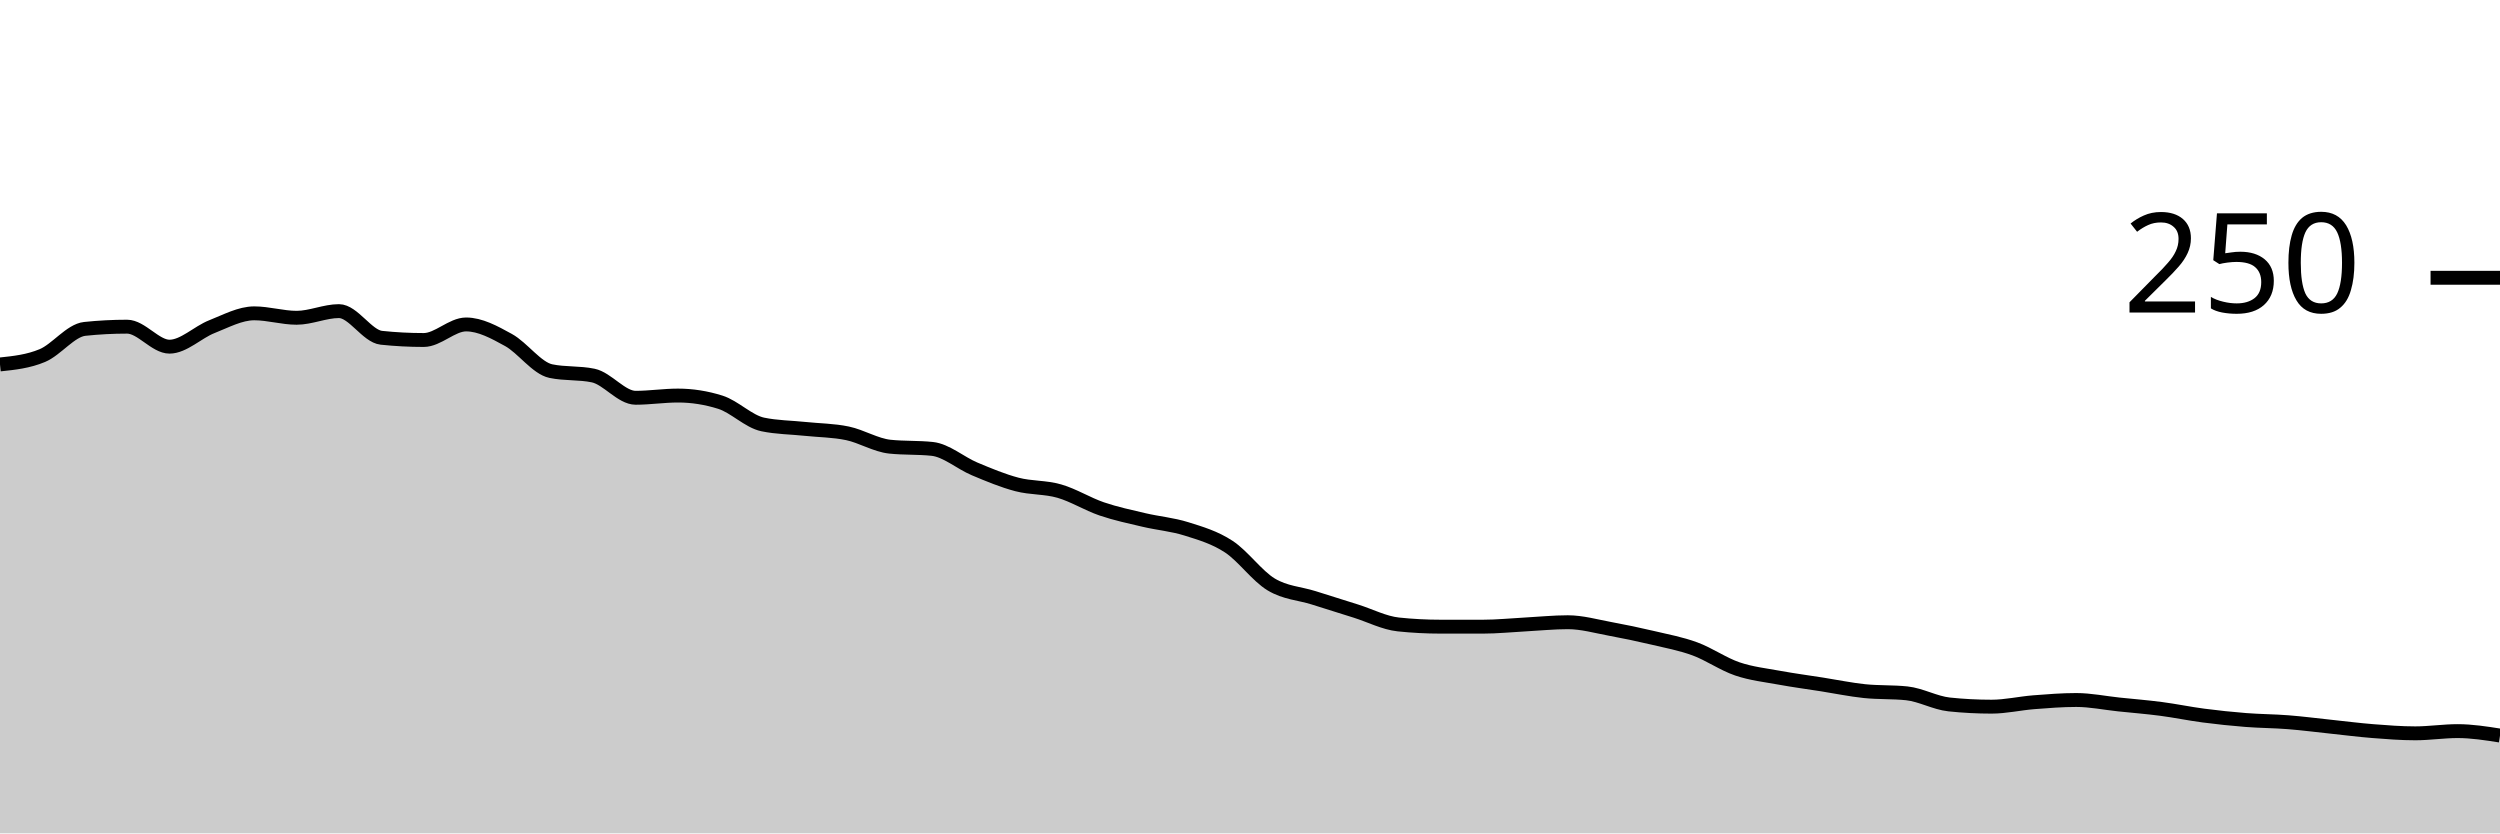
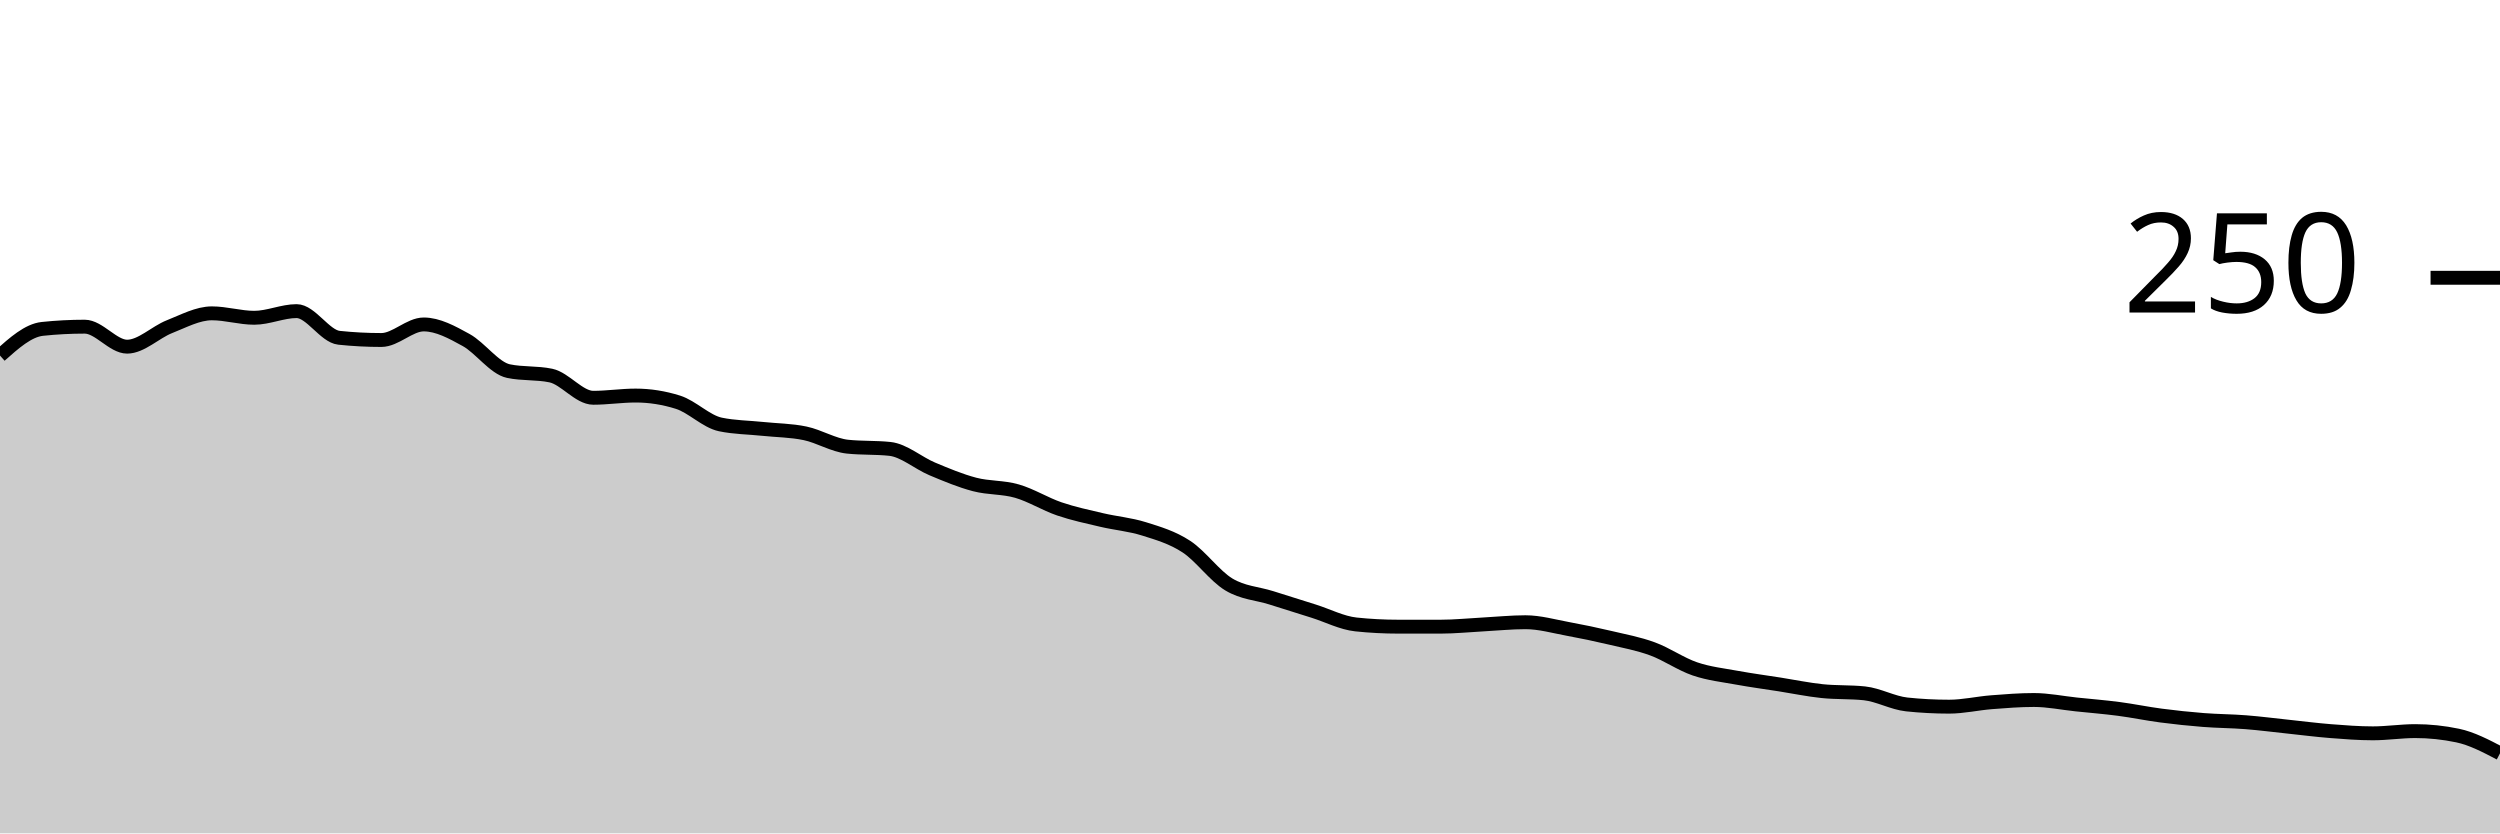
<svg xmlns="http://www.w3.org/2000/svg" viewBox="0 0 180 60">
  <g transform="translate(0,20)">
-     <path class="area" fill="rgba(0, 0, 0, 0.2)" d="M0,6.24C1.017,6.133,2.034,6.027,3.051,5.6C4.068,5.173,5.085,3.787,6.102,3.68C7.119,3.573,8.136,3.52,9.153,3.52C10.169,3.52,11.186,4.96,12.203,4.96C13.22,4.96,14.237,3.92,15.254,3.52C16.271,3.12,17.288,2.56,18.305,2.56C19.322,2.56,20.339,2.88,21.356,2.88C22.373,2.88,23.39,2.4,24.407,2.4C25.424,2.4,26.441,4.213,27.458,4.32C28.475,4.427,29.492,4.48,30.508,4.48C31.525,4.48,32.542,3.36,33.559,3.36C34.576,3.36,35.593,3.92,36.61,4.48C37.627,5.04,38.644,6.507,39.661,6.72C40.678,6.933,41.695,6.827,42.712,7.04C43.729,7.253,44.746,8.64,45.763,8.64C46.78,8.64,47.797,8.48,48.814,8.48C49.831,8.48,50.847,8.64,51.864,8.96C52.881,9.28,53.898,10.347,54.915,10.56C55.932,10.773,56.949,10.773,57.966,10.88C58.983,10.987,60,10.987,61.017,11.2C62.034,11.413,63.051,12.053,64.068,12.16C65.085,12.267,66.102,12.213,67.119,12.32C68.136,12.427,69.153,13.333,70.169,13.76C71.186,14.187,72.203,14.613,73.22,14.88C74.237,15.147,75.254,15.067,76.271,15.36C77.288,15.653,78.305,16.293,79.322,16.64C80.339,16.987,81.356,17.2,82.373,17.44C83.39,17.68,84.407,17.76,85.424,18.08C86.441,18.4,87.458,18.693,88.475,19.36C89.492,20.027,90.508,21.467,91.525,22.08C92.542,22.693,93.559,22.72,94.576,23.04C95.593,23.36,96.61,23.68,97.627,24C98.644,24.32,99.661,24.853,100.678,24.96C101.695,25.067,102.712,25.12,103.729,25.12C104.746,25.12,105.763,25.12,106.78,25.12C107.797,25.12,108.814,25.013,109.831,24.96C110.847,24.907,111.864,24.8,112.881,24.8C113.898,24.8,114.915,25.093,115.932,25.28C116.949,25.467,117.966,25.68,118.983,25.92C120,26.16,121.017,26.347,122.034,26.72C123.051,27.093,124.068,27.813,125.085,28.16C126.102,28.507,127.119,28.613,128.136,28.8C129.153,28.987,130.169,29.12,131.186,29.28C132.203,29.44,133.22,29.653,134.237,29.76C135.254,29.867,136.271,29.813,137.288,29.92C138.305,30.027,139.322,30.613,140.339,30.72C141.356,30.827,142.373,30.88,143.39,30.88C144.407,30.88,145.424,30.64,146.441,30.56C147.458,30.48,148.475,30.4,149.492,30.4C150.508,30.4,151.525,30.613,152.542,30.72C153.559,30.827,154.576,30.907,155.593,31.04C156.61,31.173,157.627,31.387,158.644,31.52C159.661,31.653,160.678,31.76,161.695,31.84C162.712,31.92,163.729,31.92,164.746,32C165.763,32.08,166.78,32.213,167.797,32.32C168.814,32.427,169.831,32.56,170.847,32.64C171.864,32.72,172.881,32.8,173.898,32.8C174.915,32.8,175.932,32.64,176.949,32.64C177.966,32.64,178.983,32.8,180,32.96L180,40C178.983,40,177.966,40,176.949,40C175.932,40,174.915,40,173.898,40C172.881,40,171.864,40,170.847,40C169.831,40,168.814,40,167.797,40C166.78,40,165.763,40,164.746,40C163.729,40,162.712,40,161.695,40C160.678,40,159.661,40,158.644,40C157.627,40,156.61,40,155.593,40C154.576,40,153.559,40,152.542,40C151.525,40,150.508,40,149.492,40C148.475,40,147.458,40,146.441,40C145.424,40,144.407,40,143.39,40C142.373,40,141.356,40,140.339,40C139.322,40,138.305,40,137.288,40C136.271,40,135.254,40,134.237,40C133.22,40,132.203,40,131.186,40C130.169,40,129.153,40,128.136,40C127.119,40,126.102,40,125.085,40C124.068,40,123.051,40,122.034,40C121.017,40,120,40,118.983,40C117.966,40,116.949,40,115.932,40C114.915,40,113.898,40,112.881,40C111.864,40,110.847,40,109.831,40C108.814,40,107.797,40,106.78,40C105.763,40,104.746,40,103.729,40C102.712,40,101.695,40,100.678,40C99.661,40,98.644,40,97.627,40C96.61,40,95.593,40,94.576,40C93.559,40,92.542,40,91.525,40C90.508,40,89.492,40,88.475,40C87.458,40,86.441,40,85.424,40C84.407,40,83.39,40,82.373,40C81.356,40,80.339,40,79.322,40C78.305,40,77.288,40,76.271,40C75.254,40,74.237,40,73.22,40C72.203,40,71.186,40,70.169,40C69.153,40,68.136,40,67.119,40C66.102,40,65.085,40,64.068,40C63.051,40,62.034,40,61.017,40C60,40,58.983,40,57.966,40C56.949,40,55.932,40,54.915,40C53.898,40,52.881,40,51.864,40C50.847,40,49.831,40,48.814,40C47.797,40,46.78,40,45.763,40C44.746,40,43.729,40,42.712,40C41.695,40,40.678,40,39.661,40C38.644,40,37.627,40,36.61,40C35.593,40,34.576,40,33.559,40C32.542,40,31.525,40,30.508,40C29.492,40,28.475,40,27.458,40C26.441,40,25.424,40,24.407,40C23.39,40,22.373,40,21.356,40C20.339,40,19.322,40,18.305,40C17.288,40,16.271,40,15.254,40C14.237,40,13.22,40,12.203,40C11.186,40,10.169,40,9.153,40C8.136,40,7.119,40,6.102,40C5.085,40,4.068,40,3.051,40C2.034,40,1.017,40,0,40Z" />
-     <path class="line" stroke="black" fill="none" d="M0,6.24C1.017,6.133,2.034,6.027,3.051,5.6C4.068,5.173,5.085,3.787,6.102,3.68C7.119,3.573,8.136,3.52,9.153,3.52C10.169,3.52,11.186,4.96,12.203,4.96C13.22,4.96,14.237,3.92,15.254,3.52C16.271,3.12,17.288,2.56,18.305,2.56C19.322,2.56,20.339,2.88,21.356,2.88C22.373,2.88,23.39,2.4,24.407,2.4C25.424,2.4,26.441,4.213,27.458,4.32C28.475,4.427,29.492,4.48,30.508,4.48C31.525,4.48,32.542,3.36,33.559,3.36C34.576,3.36,35.593,3.92,36.61,4.48C37.627,5.04,38.644,6.507,39.661,6.72C40.678,6.933,41.695,6.827,42.712,7.04C43.729,7.253,44.746,8.64,45.763,8.64C46.78,8.64,47.797,8.48,48.814,8.48C49.831,8.48,50.847,8.64,51.864,8.96C52.881,9.28,53.898,10.347,54.915,10.56C55.932,10.773,56.949,10.773,57.966,10.88C58.983,10.987,60,10.987,61.017,11.2C62.034,11.413,63.051,12.053,64.068,12.16C65.085,12.267,66.102,12.213,67.119,12.32C68.136,12.427,69.153,13.333,70.169,13.76C71.186,14.187,72.203,14.613,73.22,14.88C74.237,15.147,75.254,15.067,76.271,15.36C77.288,15.653,78.305,16.293,79.322,16.64C80.339,16.987,81.356,17.2,82.373,17.44C83.39,17.68,84.407,17.76,85.424,18.08C86.441,18.4,87.458,18.693,88.475,19.36C89.492,20.027,90.508,21.467,91.525,22.08C92.542,22.693,93.559,22.72,94.576,23.04C95.593,23.36,96.61,23.68,97.627,24C98.644,24.32,99.661,24.853,100.678,24.96C101.695,25.067,102.712,25.12,103.729,25.12C104.746,25.12,105.763,25.12,106.78,25.12C107.797,25.12,108.814,25.013,109.831,24.96C110.847,24.907,111.864,24.8,112.881,24.8C113.898,24.8,114.915,25.093,115.932,25.28C116.949,25.467,117.966,25.68,118.983,25.92C120,26.16,121.017,26.347,122.034,26.72C123.051,27.093,124.068,27.813,125.085,28.16C126.102,28.507,127.119,28.613,128.136,28.8C129.153,28.987,130.169,29.12,131.186,29.28C132.203,29.44,133.22,29.653,134.237,29.76C135.254,29.867,136.271,29.813,137.288,29.92C138.305,30.027,139.322,30.613,140.339,30.72C141.356,30.827,142.373,30.88,143.39,30.88C144.407,30.88,145.424,30.64,146.441,30.56C147.458,30.48,148.475,30.4,149.492,30.4C150.508,30.4,151.525,30.613,152.542,30.72C153.559,30.827,154.576,30.907,155.593,31.04C156.61,31.173,157.627,31.387,158.644,31.52C159.661,31.653,160.678,31.76,161.695,31.84C162.712,31.92,163.729,31.92,164.746,32C165.763,32.08,166.78,32.213,167.797,32.32C168.814,32.427,169.831,32.56,170.847,32.64C171.864,32.72,172.881,32.8,173.898,32.8C174.915,32.8,175.932,32.64,176.949,32.64C177.966,32.64,178.983,32.8,180,32.96" />
+     <path class="area" fill="rgba(0, 0, 0, 0.2)" d="M0,5.6C1.017,4.693,2.034,3.787,3.051,3.68C4.068,3.573,5.085,3.52,6.102,3.52C7.119,3.52,8.136,4.96,9.153,4.96C10.169,4.96,11.186,3.92,12.203,3.52C13.22,3.12,14.237,2.56,15.254,2.56C16.271,2.56,17.288,2.88,18.305,2.88C19.322,2.88,20.339,2.4,21.356,2.4C22.373,2.4,23.39,4.213,24.407,4.32C25.424,4.427,26.441,4.48,27.458,4.48C28.475,4.48,29.492,3.36,30.508,3.36C31.525,3.36,32.542,3.92,33.559,4.48C34.576,5.04,35.593,6.507,36.61,6.72C37.627,6.933,38.644,6.827,39.661,7.04C40.678,7.253,41.695,8.64,42.712,8.64C43.729,8.64,44.746,8.48,45.763,8.48C46.78,8.48,47.797,8.64,48.814,8.96C49.831,9.28,50.847,10.347,51.864,10.56C52.881,10.773,53.898,10.773,54.915,10.88C55.932,10.987,56.949,10.987,57.966,11.2C58.983,11.413,60,12.053,61.017,12.16C62.034,12.267,63.051,12.213,64.068,12.32C65.085,12.427,66.102,13.333,67.119,13.76C68.136,14.187,69.153,14.613,70.169,14.88C71.186,15.147,72.203,15.067,73.22,15.36C74.237,15.653,75.254,16.293,76.271,16.64C77.288,16.987,78.305,17.2,79.322,17.44C80.339,17.68,81.356,17.76,82.373,18.08C83.39,18.4,84.407,18.693,85.424,19.36C86.441,20.027,87.458,21.467,88.475,22.08C89.492,22.693,90.508,22.72,91.525,23.04C92.542,23.36,93.559,23.68,94.576,24C95.593,24.32,96.61,24.853,97.627,24.96C98.644,25.067,99.661,25.12,100.678,25.12C101.695,25.12,102.712,25.12,103.729,25.12C104.746,25.12,105.763,25.013,106.78,24.96C107.797,24.907,108.814,24.8,109.831,24.8C110.847,24.8,111.864,25.093,112.881,25.28C113.898,25.467,114.915,25.68,115.932,25.92C116.949,26.16,117.966,26.347,118.983,26.72C120,27.093,121.017,27.813,122.034,28.16C123.051,28.507,124.068,28.613,125.085,28.8C126.102,28.987,127.119,29.12,128.136,29.28C129.153,29.44,130.169,29.653,131.186,29.76C132.203,29.867,133.22,29.813,134.237,29.92C135.254,30.027,136.271,30.613,137.288,30.72C138.305,30.827,139.322,30.88,140.339,30.88C141.356,30.88,142.373,30.64,143.39,30.56C144.407,30.48,145.424,30.4,146.441,30.4C147.458,30.4,148.475,30.613,149.492,30.72C150.508,30.827,151.525,30.907,152.542,31.04C153.559,31.173,154.576,31.387,155.593,31.52C156.61,31.653,157.627,31.76,158.644,31.84C159.661,31.92,160.678,31.92,161.695,32C162.712,32.08,163.729,32.213,164.746,32.32C165.763,32.427,166.78,32.56,167.797,32.64C168.814,32.72,169.831,32.8,170.847,32.8C171.864,32.8,172.881,32.64,173.898,32.64C174.915,32.64,175.932,32.747,176.949,32.96C177.966,33.173,178.983,33.707,180,34.24L180,40C178.983,40,177.966,40,176.949,40C175.932,40,174.915,40,173.898,40C172.881,40,171.864,40,170.847,40C169.831,40,168.814,40,167.797,40C166.78,40,165.763,40,164.746,40C163.729,40,162.712,40,161.695,40C160.678,40,159.661,40,158.644,40C157.627,40,156.61,40,155.593,40C154.576,40,153.559,40,152.542,40C151.525,40,150.508,40,149.492,40C148.475,40,147.458,40,146.441,40C145.424,40,144.407,40,143.39,40C142.373,40,141.356,40,140.339,40C139.322,40,138.305,40,137.288,40C136.271,40,135.254,40,134.237,40C133.22,40,132.203,40,131.186,40C130.169,40,129.153,40,128.136,40C127.119,40,126.102,40,125.085,40C124.068,40,123.051,40,122.034,40C121.017,40,120,40,118.983,40C117.966,40,116.949,40,115.932,40C114.915,40,113.898,40,112.881,40C111.864,40,110.847,40,109.831,40C108.814,40,107.797,40,106.78,40C105.763,40,104.746,40,103.729,40C102.712,40,101.695,40,100.678,40C99.661,40,98.644,40,97.627,40C96.61,40,95.593,40,94.576,40C93.559,40,92.542,40,91.525,40C90.508,40,89.492,40,88.475,40C87.458,40,86.441,40,85.424,40C84.407,40,83.39,40,82.373,40C81.356,40,80.339,40,79.322,40C78.305,40,77.288,40,76.271,40C75.254,40,74.237,40,73.22,40C72.203,40,71.186,40,70.169,40C69.153,40,68.136,40,67.119,40C66.102,40,65.085,40,64.068,40C63.051,40,62.034,40,61.017,40C60,40,58.983,40,57.966,40C56.949,40,55.932,40,54.915,40C53.898,40,52.881,40,51.864,40C50.847,40,49.831,40,48.814,40C47.797,40,46.78,40,45.763,40C44.746,40,43.729,40,42.712,40C41.695,40,40.678,40,39.661,40C38.644,40,37.627,40,36.61,40C35.593,40,34.576,40,33.559,40C32.542,40,31.525,40,30.508,40C29.492,40,28.475,40,27.458,40C26.441,40,25.424,40,24.407,40C23.39,40,22.373,40,21.356,40C20.339,40,19.322,40,18.305,40C17.288,40,16.271,40,15.254,40C14.237,40,13.22,40,12.203,40C11.186,40,10.169,40,9.153,40C8.136,40,7.119,40,6.102,40C5.085,40,4.068,40,3.051,40C2.034,40,1.017,40,0,40Z" />
+     <path class="line" stroke="black" fill="none" d="M0,5.6C1.017,4.693,2.034,3.787,3.051,3.68C4.068,3.573,5.085,3.52,6.102,3.52C7.119,3.52,8.136,4.96,9.153,4.96C10.169,4.96,11.186,3.92,12.203,3.52C13.22,3.12,14.237,2.56,15.254,2.56C16.271,2.56,17.288,2.88,18.305,2.88C19.322,2.88,20.339,2.4,21.356,2.4C22.373,2.4,23.39,4.213,24.407,4.32C25.424,4.427,26.441,4.48,27.458,4.48C28.475,4.48,29.492,3.36,30.508,3.36C31.525,3.36,32.542,3.92,33.559,4.48C34.576,5.04,35.593,6.507,36.61,6.72C37.627,6.933,38.644,6.827,39.661,7.04C40.678,7.253,41.695,8.64,42.712,8.64C43.729,8.64,44.746,8.48,45.763,8.48C46.78,8.48,47.797,8.64,48.814,8.96C49.831,9.28,50.847,10.347,51.864,10.56C52.881,10.773,53.898,10.773,54.915,10.88C55.932,10.987,56.949,10.987,57.966,11.2C58.983,11.413,60,12.053,61.017,12.16C62.034,12.267,63.051,12.213,64.068,12.32C65.085,12.427,66.102,13.333,67.119,13.76C68.136,14.187,69.153,14.613,70.169,14.88C71.186,15.147,72.203,15.067,73.22,15.36C74.237,15.653,75.254,16.293,76.271,16.64C77.288,16.987,78.305,17.2,79.322,17.44C80.339,17.68,81.356,17.76,82.373,18.08C83.39,18.4,84.407,18.693,85.424,19.36C86.441,20.027,87.458,21.467,88.475,22.08C89.492,22.693,90.508,22.72,91.525,23.04C92.542,23.36,93.559,23.68,94.576,24C95.593,24.32,96.61,24.853,97.627,24.96C98.644,25.067,99.661,25.12,100.678,25.12C101.695,25.12,102.712,25.12,103.729,25.12C104.746,25.12,105.763,25.013,106.78,24.96C107.797,24.907,108.814,24.8,109.831,24.8C110.847,24.8,111.864,25.093,112.881,25.28C113.898,25.467,114.915,25.68,115.932,25.92C116.949,26.16,117.966,26.347,118.983,26.72C120,27.093,121.017,27.813,122.034,28.16C123.051,28.507,124.068,28.613,125.085,28.8C126.102,28.987,127.119,29.12,128.136,29.28C129.153,29.44,130.169,29.653,131.186,29.76C132.203,29.867,133.22,29.813,134.237,29.92C135.254,30.027,136.271,30.613,137.288,30.72C138.305,30.827,139.322,30.88,140.339,30.88C141.356,30.88,142.373,30.64,143.39,30.56C144.407,30.48,145.424,30.4,146.441,30.4C147.458,30.4,148.475,30.613,149.492,30.72C150.508,30.827,151.525,30.907,152.542,31.04C153.559,31.173,154.576,31.387,155.593,31.52C156.61,31.653,157.627,31.76,158.644,31.84C159.661,31.92,160.678,31.92,161.695,32C162.712,32.08,163.729,32.213,164.746,32.32C165.763,32.427,166.78,32.56,167.797,32.64C168.814,32.72,169.831,32.8,170.847,32.8C171.864,32.8,172.881,32.64,173.898,32.64C174.915,32.64,175.932,32.747,176.949,32.96C177.966,33.173,178.983,33.707,180,34.24" />
    <path class="axis-ceiling" stroke-width="1" stroke="black" fill="none" d="M175,0L180,0" />
    <text class="axis-ceiling-label" font-family="sans-serif" text-anchor="end" font-size="10px" x="170" y="2.5">250</text>
  </g>
</svg>
